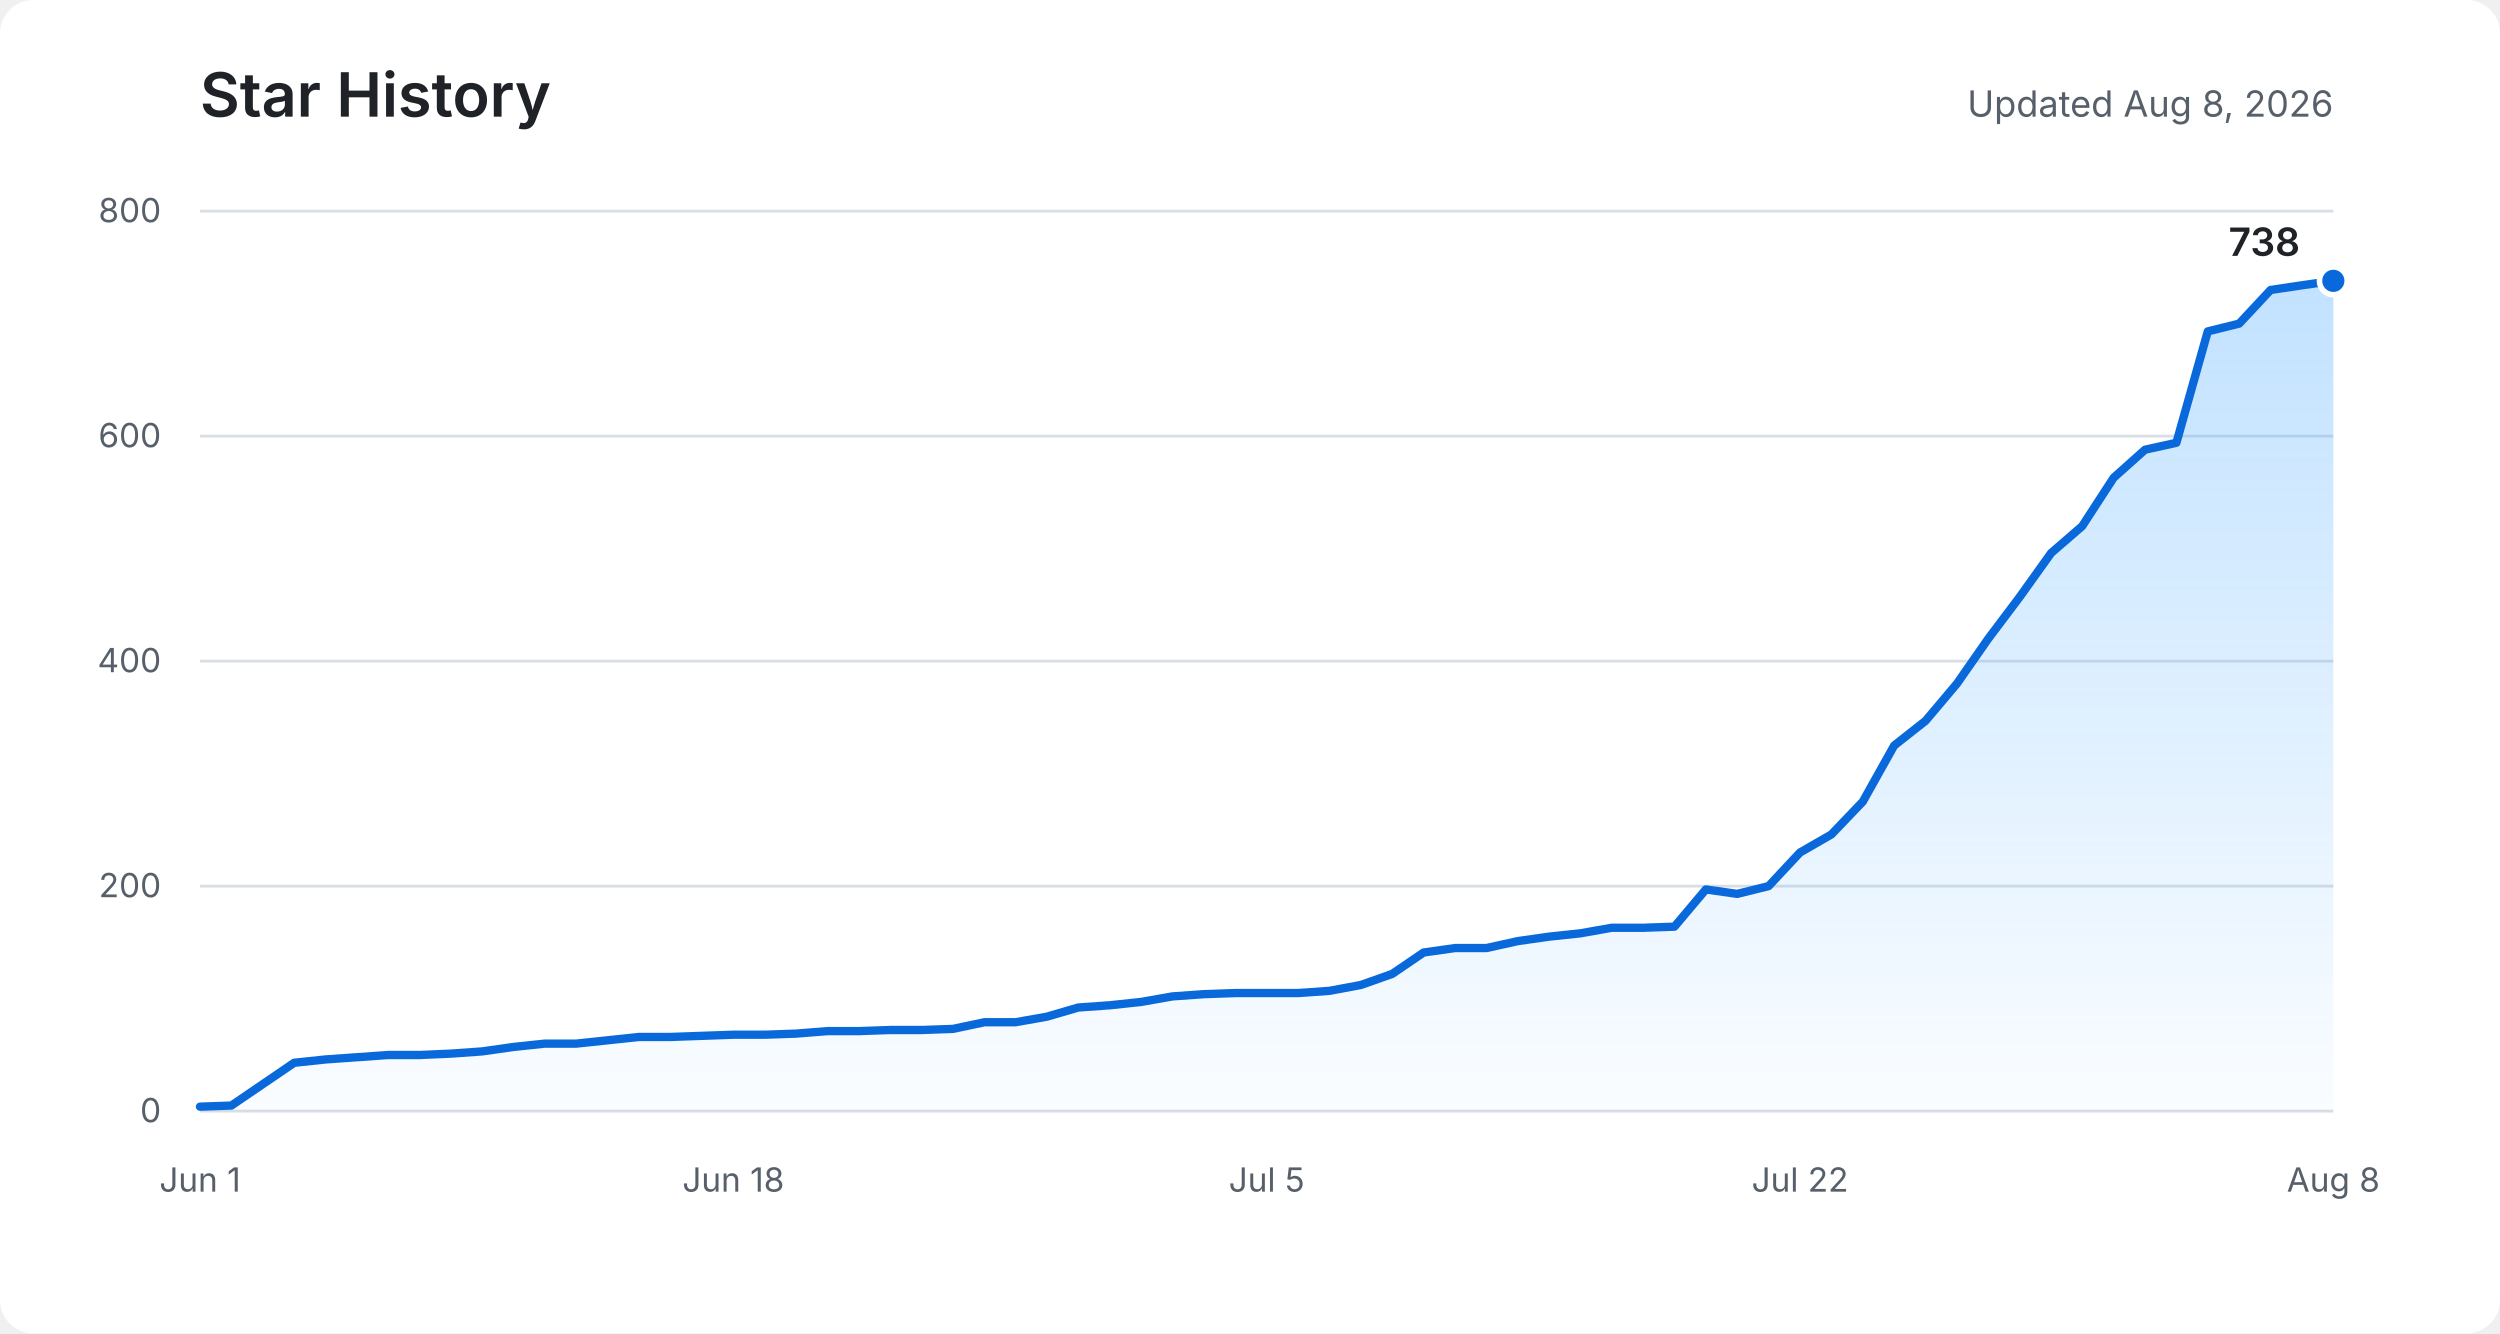
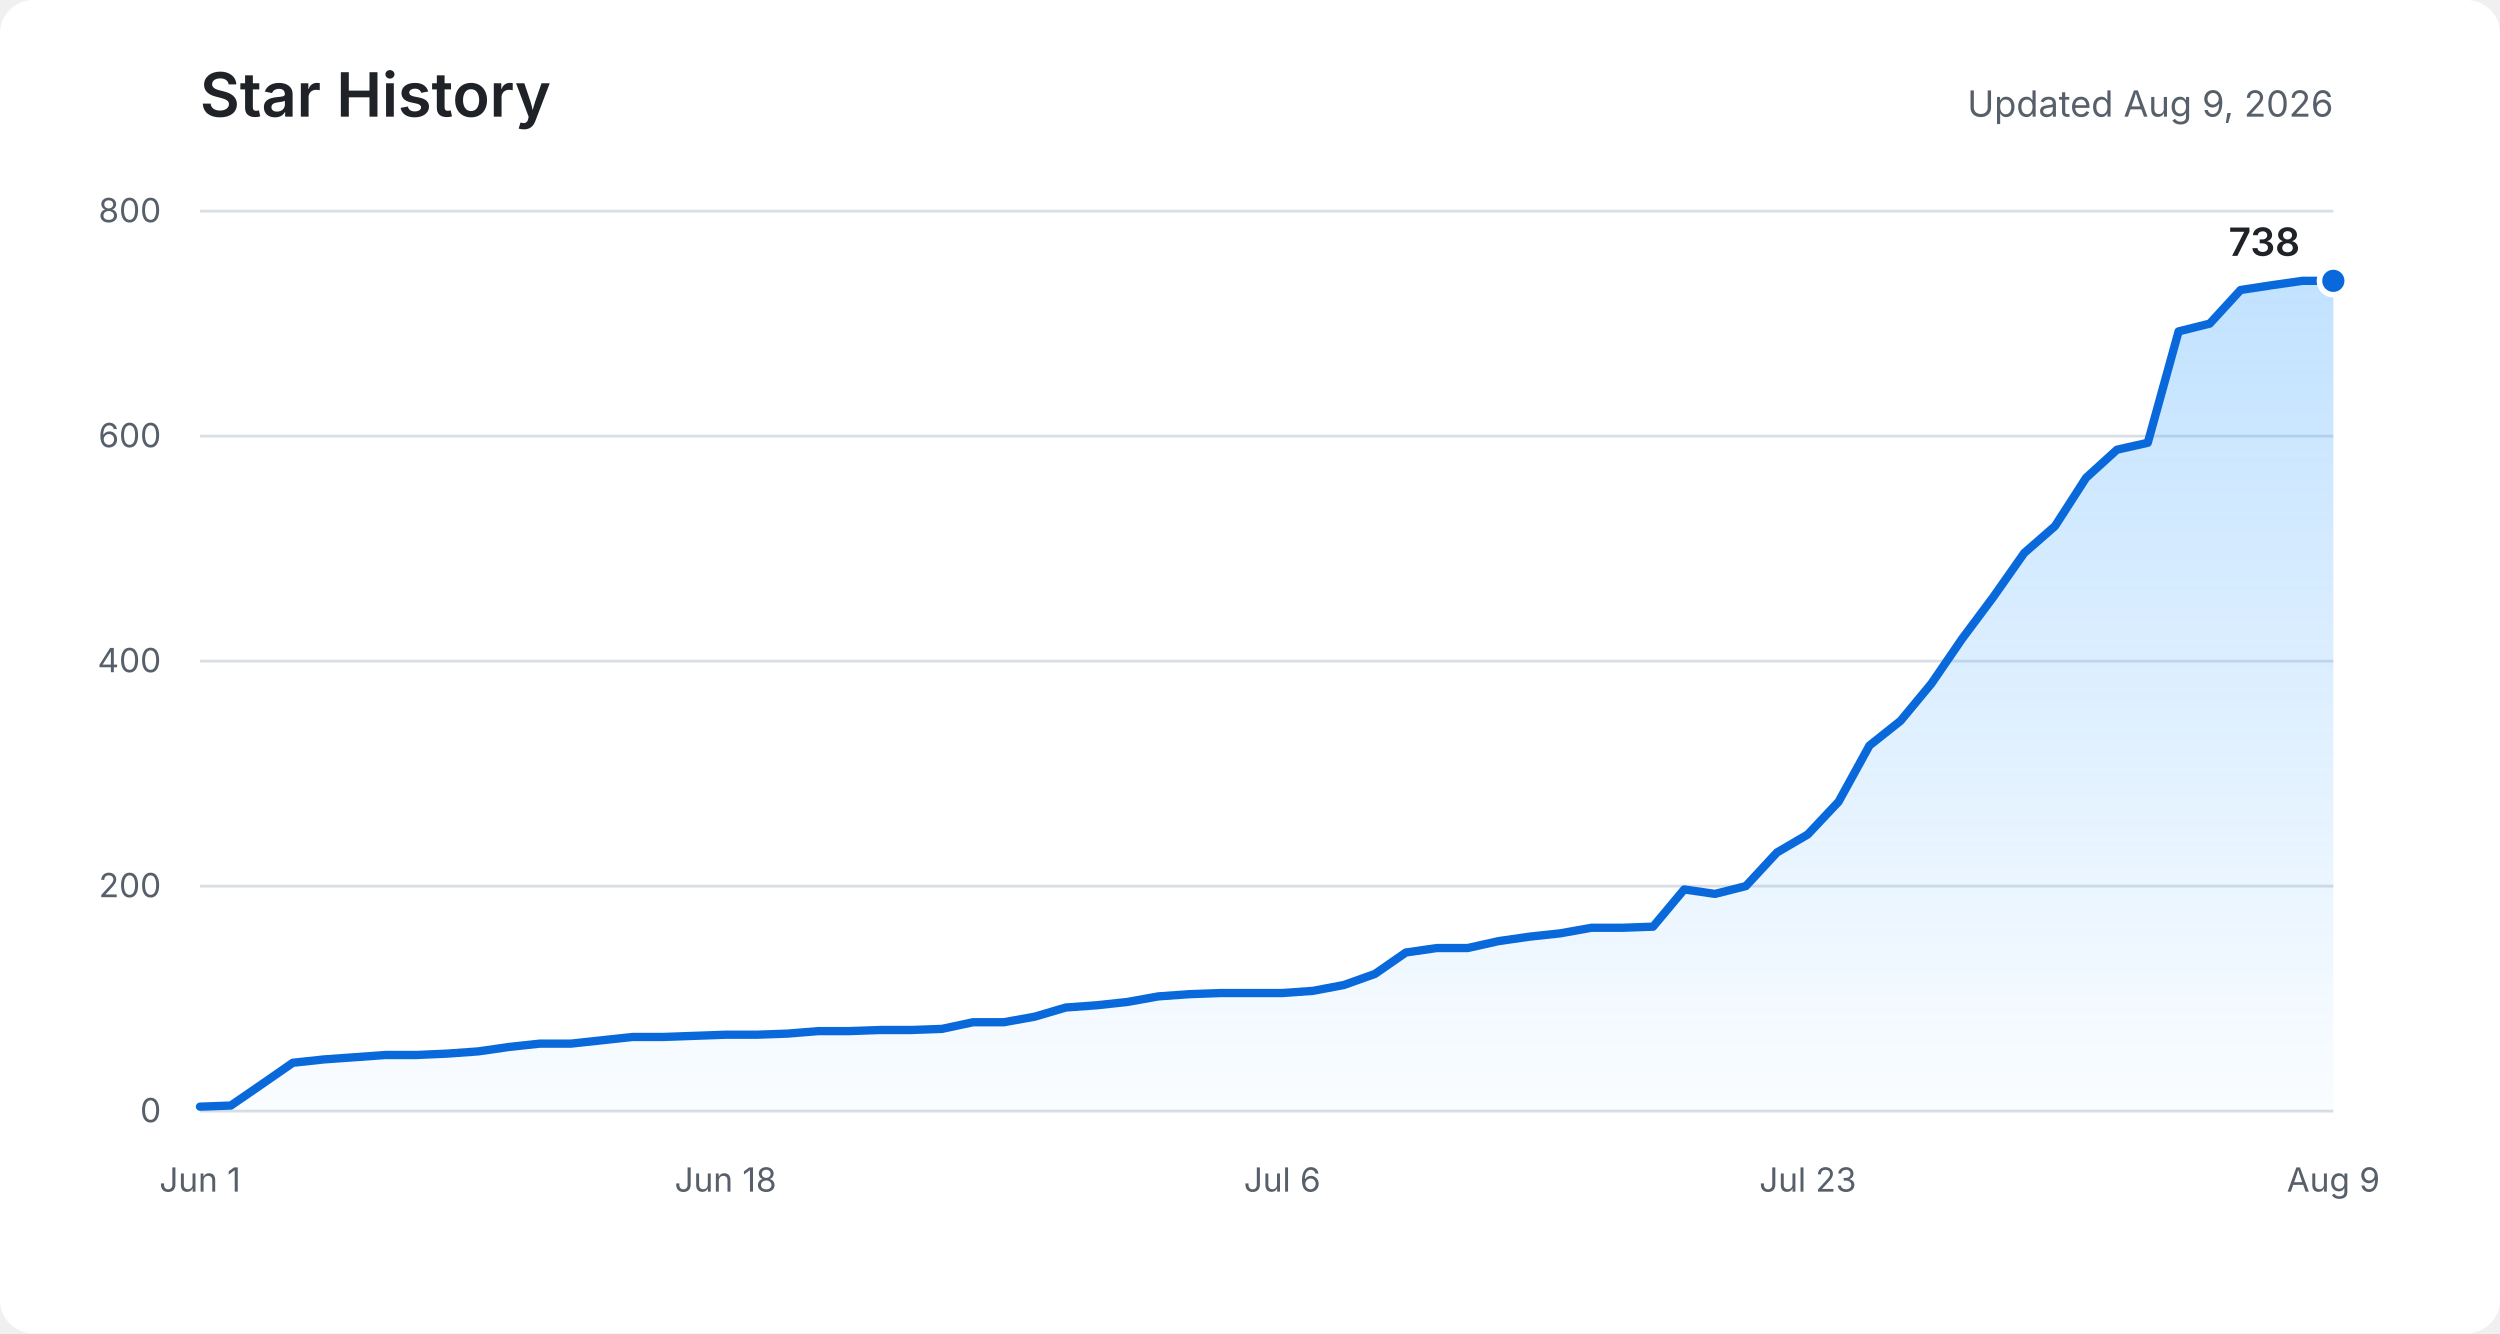
<svg xmlns="http://www.w3.org/2000/svg" role="img" aria-labelledby="title description" viewBox="0 0 900 480">
  <defs>
    <linearGradient id="area" x1="0" y1="0" x2="0" y2="1">
      <stop offset="0%" stop-color="#54aeff" stop-opacity="0.36" />
      <stop offset="100%" stop-color="#54aeff" stop-opacity="0.03" />
    </linearGradient>
  </defs>
  <rect fill="#ffffff" width="900" height="480" rx="12" />
  <text fill="#1f2328" x="72" y="42" font-family="-apple-system, BlinkMacSystemFont, Segoe UI, sans-serif" font-size="22" font-weight="600">Star History</text>
-   <text fill="#57606a" x="840" y="42" text-anchor="end" font-family="-apple-system, BlinkMacSystemFont, Segoe UI, sans-serif" font-size="13">Updated Aug 8, 2026</text>
+   <text fill="#57606a" x="840" y="42" text-anchor="end" font-family="-apple-system, BlinkMacSystemFont, Segoe UI, sans-serif" font-size="13">Updated Aug 9, 2026</text>
  <g fill="none" stroke="#d8dee4" stroke-width="1">
    <path d="M72 400H840" />
    <path d="M72 319H840" />
    <path d="M72 238H840" />
    <path d="M72 157H840" />
    <path d="M72 76H840" />
  </g>
  <g fill="#57606a" font-family="-apple-system, BlinkMacSystemFont, Segoe UI, sans-serif" font-size="12">
    <text x="58" y="404" text-anchor="end">0</text>
    <text x="58" y="323" text-anchor="end">200</text>
    <text x="58" y="242" text-anchor="end">400</text>
    <text x="58" y="161" text-anchor="end">600</text>
    <text x="58" y="80" text-anchor="end">800</text>
    <text x="72" y="429" text-anchor="middle">Jun 1</text>
-     <text x="264" y="429" text-anchor="middle">Jun 18</text>
-     <text x="456" y="429" text-anchor="middle">Jul 5</text>
-     <text x="648" y="429" text-anchor="middle">Jul 22</text>
-     <text x="840" y="429" text-anchor="middle">Aug 8</text>
+     <text x="261.2" y="429" text-anchor="middle">Jun 18</text>
+     <text x="461.6" y="429" text-anchor="middle">Jul 6</text>
+     <text x="650.8" y="429" text-anchor="middle">Jul 23</text>
+     <text x="840" y="429" text-anchor="middle">Aug 9</text>
  </g>
-   <path fill="url(#area)" d="M72,398.4 L83.3,398 L94.6,390.3 L105.9,382.6 L117.2,381.4 L128.5,380.6 L139.8,379.8 L151.1,379.8 L162.4,379.3 L173.6,378.5 L184.9,376.9 L196.2,375.7 L207.5,375.7 L218.8,374.5 L230.1,373.3 L241.4,373.3 L252.7,372.9 L264,372.5 L275.3,372.5 L286.6,372.1 L297.9,371.2 L309.2,371.2 L320.5,370.8 L331.8,370.8 L343.1,370.4 L354.4,368 L365.6,368 L376.9,366 L388.2,362.7 L399.5,361.9 L410.8,360.7 L422.1,358.7 L433.4,357.9 L444.7,357.5 L456,357.5 L467.3,357.5 L478.6,356.7 L489.9,354.6 L501.2,350.6 L512.5,342.9 L523.8,341.3 L535.1,341.3 L546.4,338.8 L557.6,337.2 L568.9,336 L580.2,334 L591.5,334 L602.8,333.6 L614.1,320.2 L625.4,321.8 L636.7,319 L648,306.9 L659.3,300.4 L670.6,288.6 L681.9,268.4 L693.2,259.5 L704.5,246.1 L715.8,229.9 L727.1,214.9 L738.4,199.1 L749.6,189.4 L760.9,172 L772.2,161.9 L783.5,159.4 L794.8,119.3 L806.1,116.5 L817.4,104.4 L828.7,102.7 L840,101.1 L840,400 L72,400 Z" />
-   <polyline fill="none" stroke="#0969da" stroke-width="3" stroke-linecap="round" stroke-linejoin="round" points="72,398.4 83.3,398 94.6,390.3 105.9,382.6 117.2,381.4 128.5,380.6 139.8,379.8 151.1,379.8 162.4,379.3 173.6,378.5 184.9,376.9 196.2,375.7 207.5,375.7 218.8,374.5 230.1,373.3 241.4,373.3 252.7,372.9 264,372.5 275.3,372.5 286.6,372.1 297.9,371.2 309.2,371.2 320.5,370.8 331.8,370.8 343.1,370.4 354.4,368 365.6,368 376.9,366 388.2,362.7 399.5,361.9 410.8,360.7 422.1,358.7 433.4,357.9 444.7,357.5 456,357.5 467.3,357.5 478.6,356.7 489.9,354.6 501.2,350.6 512.5,342.9 523.8,341.3 535.1,341.3 546.4,338.8 557.6,337.2 568.9,336 580.2,334 591.5,334 602.8,333.6 614.1,320.2 625.4,321.8 636.7,319 648,306.9 659.3,300.4 670.6,288.6 681.9,268.4 693.2,259.5 704.5,246.1 715.8,229.9 727.1,214.9 738.4,199.1 749.6,189.4 760.9,172 772.2,161.9 783.5,159.4 794.8,119.3 806.1,116.5 817.4,104.4 828.7,102.7 840,101.1" />
+   <path fill="url(#area)" d="M72,398.4 L83.1,398 L94.3,390.3 L105.4,382.6 L116.5,381.4 L127.7,380.6 L138.8,379.8 L149.9,379.8 L161,379.3 L172.2,378.5 L183.3,376.9 L194.4,375.7 L205.6,375.7 L216.7,374.5 L227.8,373.3 L239,373.3 L250.1,372.9 L261.2,372.5 L272.3,372.5 L283.5,372.1 L294.6,371.2 L305.7,371.2 L316.9,370.8 L328,370.8 L339.1,370.4 L350.3,368 L361.4,368 L372.5,366 L383.7,362.7 L394.8,361.9 L405.9,360.7 L417,358.7 L428.2,357.9 L439.3,357.5 L450.4,357.5 L461.6,357.5 L472.7,356.7 L483.8,354.6 L495,350.6 L506.1,342.9 L517.2,341.3 L528.3,341.3 L539.5,338.8 L550.6,337.2 L561.7,336 L572.9,334 L584,334 L595.1,333.6 L606.3,320.2 L617.4,321.8 L628.5,319 L639.7,306.9 L650.8,300.4 L661.9,288.6 L673,268.4 L684.2,259.5 L695.3,246.1 L706.4,229.9 L717.6,214.9 L728.7,199.1 L739.8,189.4 L751,172 L762.1,161.9 L773.2,159.4 L784.3,119.3 L795.5,116.5 L806.6,104.4 L817.7,102.7 L828.9,101.1 L840,101.1 L840,400 L72,400 Z" />
+   <polyline fill="none" stroke="#0969da" stroke-width="3" stroke-linecap="round" stroke-linejoin="round" points="72,398.4 83.1,398 94.3,390.3 105.4,382.6 116.5,381.4 127.7,380.6 138.8,379.8 149.9,379.8 161,379.3 172.2,378.5 183.3,376.9 194.4,375.7 205.6,375.7 216.7,374.5 227.8,373.3 239,373.3 250.1,372.9 261.2,372.5 272.3,372.5 283.5,372.1 294.6,371.2 305.7,371.2 316.9,370.8 328,370.8 339.1,370.4 350.3,368 361.4,368 372.5,366 383.7,362.7 394.8,361.9 405.9,360.7 417,358.7 428.2,357.9 439.3,357.5 450.4,357.5 461.6,357.5 472.7,356.7 483.8,354.6 495,350.6 506.1,342.9 517.2,341.3 528.3,341.3 539.5,338.8 550.6,337.2 561.7,336 572.9,334 584,334 595.1,333.6 606.3,320.2 617.4,321.8 628.5,319 639.7,306.9 650.8,300.4 661.9,288.6 673,268.4 684.2,259.5 695.3,246.1 706.4,229.9 717.6,214.9 728.7,199.1 739.8,189.4 751,172 762.1,161.9 773.2,159.4 784.3,119.3 795.5,116.5 806.6,104.4 817.7,102.7 828.9,101.1 840,101.1" />
  <circle fill="#0969da" stroke="#ffffff" cx="840" cy="101.1" r="5" stroke-width="2" />
  <text fill="#1f2328" x="828" y="92.1" text-anchor="end" font-family="-apple-system, BlinkMacSystemFont, Segoe UI, sans-serif" font-size="14" font-weight="600">738</text>
</svg>
